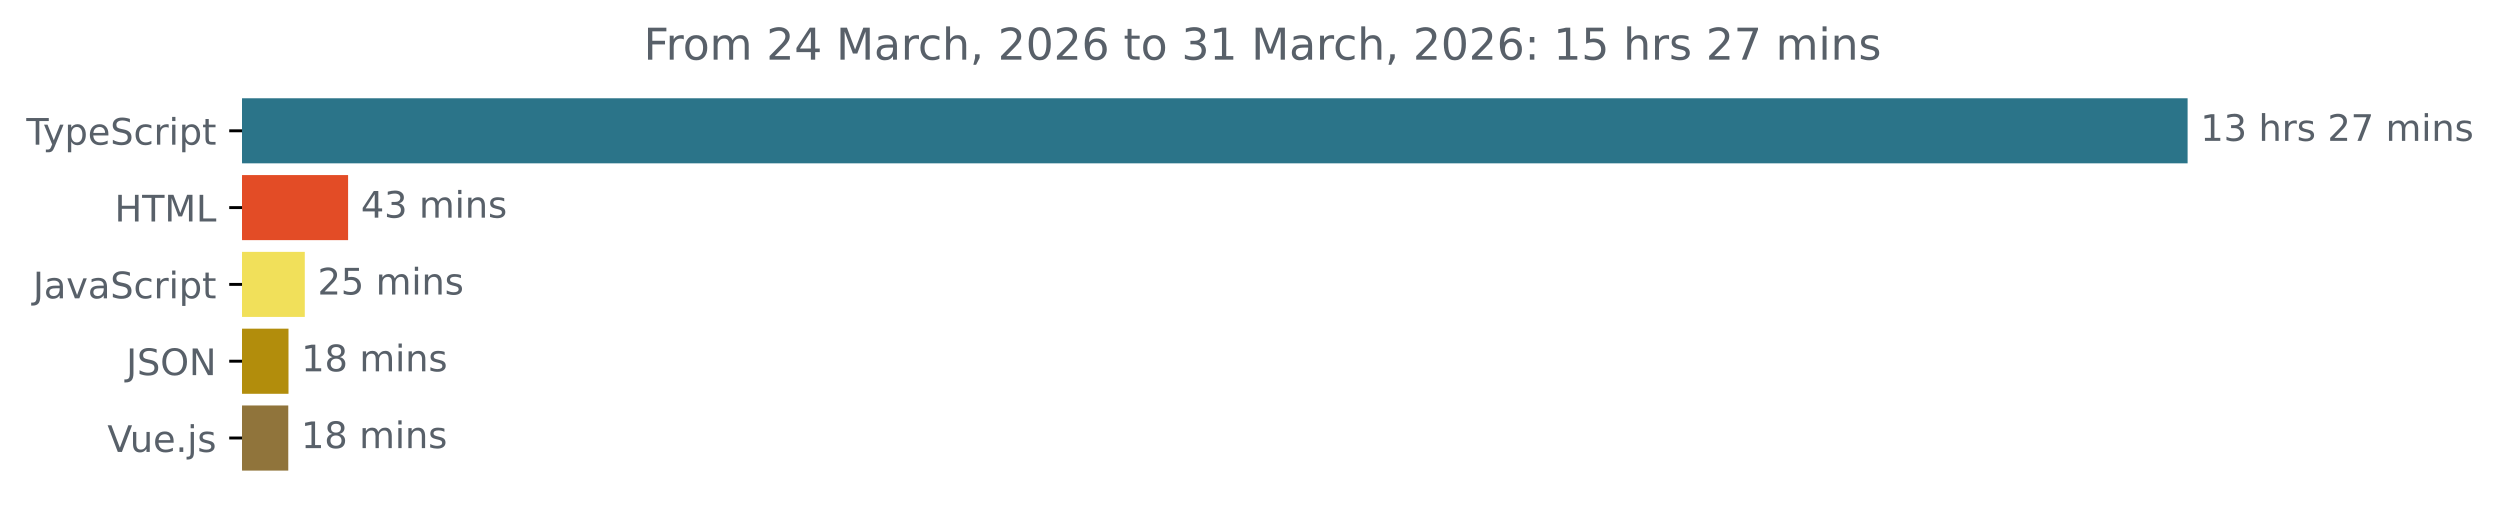
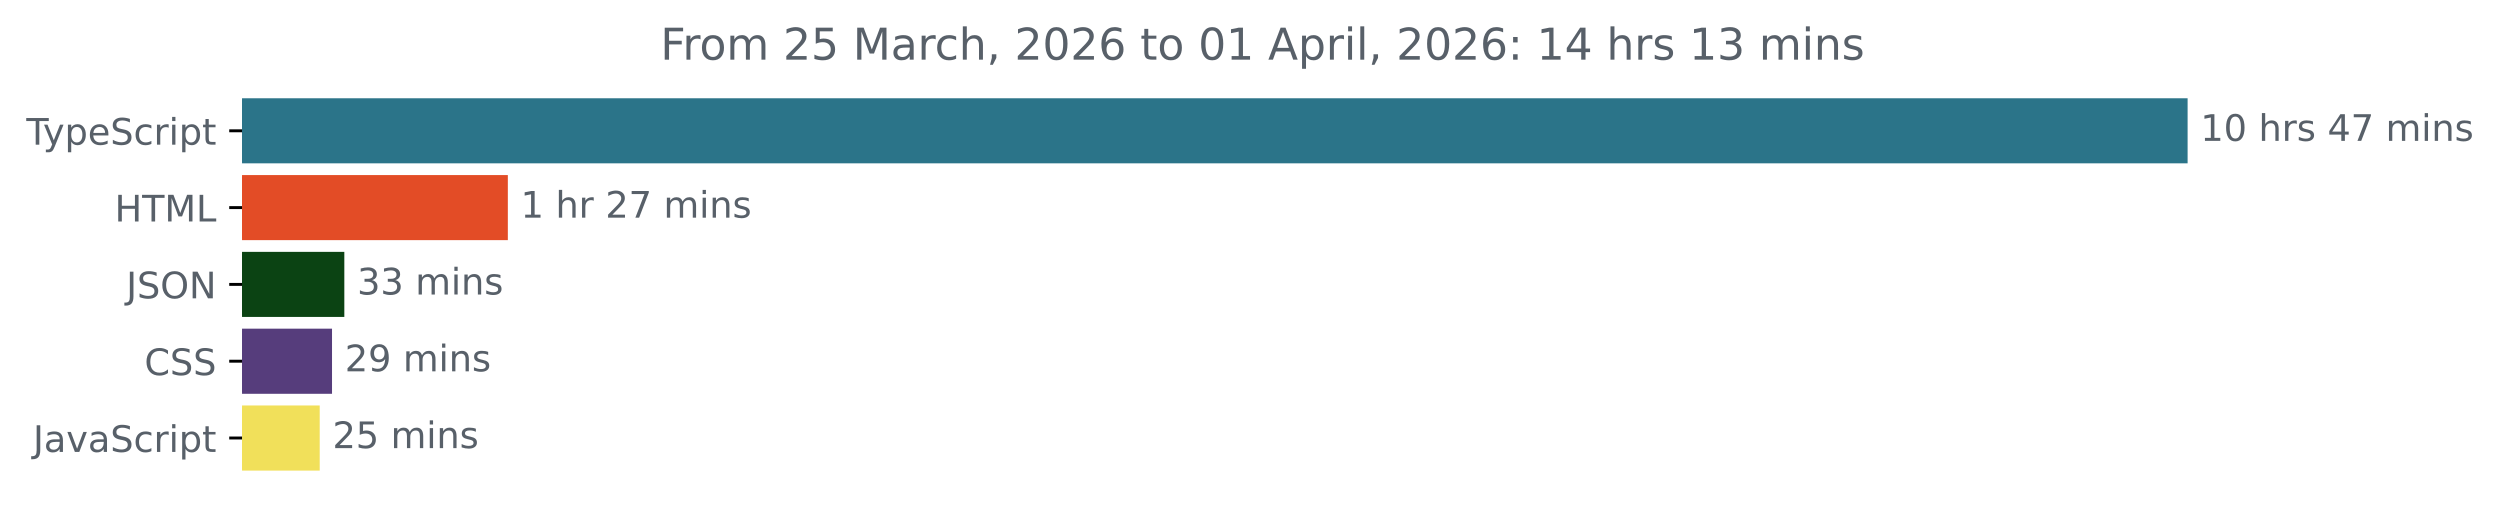
<svg xmlns="http://www.w3.org/2000/svg" xmlns:xlink="http://www.w3.org/1999/xlink" width="683.507pt" height="140.398pt" viewBox="0 0 683.507 140.398" version="1.1">
  <defs>
    <style type="text/css">*{stroke-linejoin: round; stroke-linecap: butt}</style>
  </defs>
  <g id="figure_1">
    <g id="patch_1">
      <path d="M -0 140.398  L 683.507 140.398  L 683.507 0  L -0 0  L -0 140.398  z " style="fill: none" />
    </g>
    <g id="axes_1">
      <g id="patch_2">
-         <path d="M 66.17 27.358  L 597.599 27.358  L 597.599 44.158  L 66.17 44.158  z " clip-path="url(#p3e45566ae8)" style="fill: #2b7489; stroke: #2b7489; stroke-linejoin: miter" />
+         <path d="M 66.17 27.358  L 597.599 27.358  L 597.599 44.158  L 66.17 44.158  z " clip-path="url(#pe0bf7575cf)" style="fill: #2b7489; stroke: #2b7489; stroke-linejoin: miter" />
      </g>
      <g id="patch_3">
-         <path d="M 66.17 48.358  L 94.67 48.358  L 94.67 65.158  L 66.17 65.158  z " clip-path="url(#p3e45566ae8)" style="fill: #e34c26; stroke: #e34c26; stroke-linejoin: miter" />
+         <path d="M 66.17 48.358  L 138.345 48.358  L 138.345 65.158  L 66.17 65.158  z " clip-path="url(#pe0bf7575cf)" style="fill: #e34c26; stroke: #e34c26; stroke-linejoin: miter" />
      </g>
      <g id="patch_4">
-         <path d="M 66.17 69.358  L 82.831 69.358  L 82.831 86.158  L 66.17 86.158  z " clip-path="url(#p3e45566ae8)" style="fill: #f1e05a; stroke: #f1e05a; stroke-linejoin: miter" />
+         <path d="M 66.17 69.358  L 93.639 69.358  L 93.639 86.158  L 66.17 86.158  z " clip-path="url(#pe0bf7575cf)" style="fill: #0b4313; stroke: #0b4313; stroke-linejoin: miter" />
      </g>
      <g id="patch_5">
-         <path d="M 66.17 90.358  L 78.376 90.358  L 78.376 107.158  L 66.17 107.158  z " clip-path="url(#p3e45566ae8)" style="fill: #b28d0c; stroke: #b28d0c; stroke-linejoin: miter" />
+         <path d="M 66.17 90.358  L 90.275 90.358  L 90.275 107.158  L 66.17 107.158  z " clip-path="url(#pe0bf7575cf)" style="fill: #563d7c; stroke: #563d7c; stroke-linejoin: miter" />
      </g>
      <g id="patch_6">
-         <path d="M 66.17 111.358  L 78.315 111.358  L 78.315 128.158  L 66.17 128.158  z " clip-path="url(#p3e45566ae8)" style="fill: #90743b; stroke: #90743b; stroke-linejoin: miter" />
+         <path d="M 66.17 111.358  L 86.912 111.358  L 86.912 128.158  L 66.17 128.158  z " clip-path="url(#pe0bf7575cf)" style="fill: #f1e05a; stroke: #f1e05a; stroke-linejoin: miter" />
      </g>
      <g id="matplotlib.axis_1" />
      <g id="matplotlib.axis_2">
        <g id="ytick_1">
          <g id="line2d_1">
            <defs>
-               <path id="m5abe8b37b5" d="M 0 0  L -3.5 0  " style="stroke: #000000; stroke-width: 0.8" />
+               <path id="m0c1434a00d" d="M 0 0  L -3.5 0  " style="stroke: #000000; stroke-width: 0.8" />
            </defs>
            <g>
-               <use xlink:href="#m5abe8b37b5" x="66.17" y="35.758" style="stroke: #000000; stroke-width: 0.8" />
+               <use xlink:href="#m0c1434a00d" x="66.17" y="35.758" style="stroke: #000000; stroke-width: 0.8" />
            </g>
          </g>
          <g id="text_1">
            <g style="fill: #586069" transform="translate(7.2 39.55734) scale(0.1 -0.1)">
              <defs>
                <path id="DejaVuSans-54" d="M -19 4666  L 3928 4666  L 3928 4134  L 2272 4134  L 2272 0  L 1638 0  L 1638 4134  L -19 4134  L -19 4666  z " transform="scale(0.015625)" />
                <path id="DejaVuSans-79" d="M 2059 -325  Q 1816 -950 1584 -1140  Q 1353 -1331 966 -1331  L 506 -1331  L 506 -850  L 844 -850  Q 1081 -850 1212 -737  Q 1344 -625 1503 -206  L 1606 56  L 191 3500  L 800 3500  L 1894 763  L 2988 3500  L 3597 3500  L 2059 -325  z " transform="scale(0.015625)" />
                <path id="DejaVuSans-70" d="M 1159 525  L 1159 -1331  L 581 -1331  L 581 3500  L 1159 3500  L 1159 2969  Q 1341 3281 1617 3432  Q 1894 3584 2278 3584  Q 2916 3584 3314 3078  Q 3713 2572 3713 1747  Q 3713 922 3314 415  Q 2916 -91 2278 -91  Q 1894 -91 1617 61  Q 1341 213 1159 525  z M 3116 1747  Q 3116 2381 2855 2742  Q 2594 3103 2138 3103  Q 1681 3103 1420 2742  Q 1159 2381 1159 1747  Q 1159 1113 1420 752  Q 1681 391 2138 391  Q 2594 391 2855 752  Q 3116 1113 3116 1747  z " transform="scale(0.015625)" />
                <path id="DejaVuSans-65" d="M 3597 1894  L 3597 1613  L 953 1613  Q 991 1019 1311 708  Q 1631 397 2203 397  Q 2534 397 2845 478  Q 3156 559 3463 722  L 3463 178  Q 3153 47 2828 -22  Q 2503 -91 2169 -91  Q 1331 -91 842 396  Q 353 884 353 1716  Q 353 2575 817 3079  Q 1281 3584 2069 3584  Q 2775 3584 3186 3129  Q 3597 2675 3597 1894  z M 3022 2063  Q 3016 2534 2758 2815  Q 2500 3097 2075 3097  Q 1594 3097 1305 2825  Q 1016 2553 972 2059  L 3022 2063  z " transform="scale(0.015625)" />
                <path id="DejaVuSans-53" d="M 3425 4513  L 3425 3897  Q 3066 4069 2747 4153  Q 2428 4238 2131 4238  Q 1616 4238 1336 4038  Q 1056 3838 1056 3469  Q 1056 3159 1242 3001  Q 1428 2844 1947 2747  L 2328 2669  Q 3034 2534 3370 2195  Q 3706 1856 3706 1288  Q 3706 609 3251 259  Q 2797 -91 1919 -91  Q 1588 -91 1214 -16  Q 841 59 441 206  L 441 856  Q 825 641 1194 531  Q 1563 422 1919 422  Q 2459 422 2753 634  Q 3047 847 3047 1241  Q 3047 1584 2836 1778  Q 2625 1972 2144 2069  L 1759 2144  Q 1053 2284 737 2584  Q 422 2884 422 3419  Q 422 4038 858 4394  Q 1294 4750 2059 4750  Q 2388 4750 2728 4690  Q 3069 4631 3425 4513  z " transform="scale(0.015625)" />
                <path id="DejaVuSans-63" d="M 3122 3366  L 3122 2828  Q 2878 2963 2633 3030  Q 2388 3097 2138 3097  Q 1578 3097 1268 2742  Q 959 2388 959 1747  Q 959 1106 1268 751  Q 1578 397 2138 397  Q 2388 397 2633 464  Q 2878 531 3122 666  L 3122 134  Q 2881 22 2623 -34  Q 2366 -91 2075 -91  Q 1284 -91 818 406  Q 353 903 353 1747  Q 353 2603 823 3093  Q 1294 3584 2113 3584  Q 2378 3584 2631 3529  Q 2884 3475 3122 3366  z " transform="scale(0.015625)" />
                <path id="DejaVuSans-72" d="M 2631 2963  Q 2534 3019 2420 3045  Q 2306 3072 2169 3072  Q 1681 3072 1420 2755  Q 1159 2438 1159 1844  L 1159 0  L 581 0  L 581 3500  L 1159 3500  L 1159 2956  Q 1341 3275 1631 3429  Q 1922 3584 2338 3584  Q 2397 3584 2469 3576  Q 2541 3569 2628 3553  L 2631 2963  z " transform="scale(0.015625)" />
                <path id="DejaVuSans-69" d="M 603 3500  L 1178 3500  L 1178 0  L 603 0  L 603 3500  z M 603 4863  L 1178 4863  L 1178 4134  L 603 4134  L 603 4863  z " transform="scale(0.015625)" />
                <path id="DejaVuSans-74" d="M 1172 4494  L 1172 3500  L 2356 3500  L 2356 3053  L 1172 3053  L 1172 1153  Q 1172 725 1289 603  Q 1406 481 1766 481  L 2356 481  L 2356 0  L 1766 0  Q 1100 0 847 248  Q 594 497 594 1153  L 594 3053  L 172 3053  L 172 3500  L 594 3500  L 594 4494  L 1172 4494  z " transform="scale(0.015625)" />
              </defs>
              <use xlink:href="#DejaVuSans-54" />
              <use xlink:href="#DejaVuSans-79" x="45.459" />
              <use xlink:href="#DejaVuSans-70" x="104.639" />
              <use xlink:href="#DejaVuSans-65" x="168.115" />
              <use xlink:href="#DejaVuSans-53" x="229.639" />
              <use xlink:href="#DejaVuSans-63" x="293.115" />
              <use xlink:href="#DejaVuSans-72" x="348.096" />
              <use xlink:href="#DejaVuSans-69" x="389.209" />
              <use xlink:href="#DejaVuSans-70" x="416.992" />
              <use xlink:href="#DejaVuSans-74" x="480.469" />
            </g>
          </g>
        </g>
        <g id="ytick_2">
          <g id="line2d_2">
            <g>
-               <use xlink:href="#m5abe8b37b5" x="66.17" y="56.758" style="stroke: #000000; stroke-width: 0.8" />
+               <use xlink:href="#m0c1434a00d" x="66.17" y="56.758" style="stroke: #000000; stroke-width: 0.8" />
            </g>
          </g>
          <g id="text_2">
            <g style="fill: #586069" transform="translate(31.34219 60.55734) scale(0.1 -0.1)">
              <defs>
                <path id="DejaVuSans-48" d="M 628 4666  L 1259 4666  L 1259 2753  L 3553 2753  L 3553 4666  L 4184 4666  L 4184 0  L 3553 0  L 3553 2222  L 1259 2222  L 1259 0  L 628 0  L 628 4666  z " transform="scale(0.015625)" />
                <path id="DejaVuSans-4d" d="M 628 4666  L 1569 4666  L 2759 1491  L 3956 4666  L 4897 4666  L 4897 0  L 4281 0  L 4281 4097  L 3078 897  L 2444 897  L 1241 4097  L 1241 0  L 628 0  L 628 4666  z " transform="scale(0.015625)" />
                <path id="DejaVuSans-4c" d="M 628 4666  L 1259 4666  L 1259 531  L 3531 531  L 3531 0  L 628 0  L 628 4666  z " transform="scale(0.015625)" />
              </defs>
              <use xlink:href="#DejaVuSans-48" />
              <use xlink:href="#DejaVuSans-54" x="75.195" />
              <use xlink:href="#DejaVuSans-4d" x="136.279" />
              <use xlink:href="#DejaVuSans-4c" x="222.559" />
            </g>
          </g>
        </g>
        <g id="ytick_3">
          <g id="line2d_3">
            <g>
-               <use xlink:href="#m5abe8b37b5" x="66.17" y="77.758" style="stroke: #000000; stroke-width: 0.8" />
+               <use xlink:href="#m0c1434a00d" x="66.17" y="77.758" style="stroke: #000000; stroke-width: 0.8" />
            </g>
          </g>
          <g id="text_3">
-             <g style="fill: #586069" transform="translate(9.040625 81.55734) scale(0.1 -0.1)">
+             <g style="fill: #586069" transform="translate(34.51875 81.55734) scale(0.1 -0.1)">
              <defs>
                <path id="DejaVuSans-4a" d="M 628 4666  L 1259 4666  L 1259 325  Q 1259 -519 939 -900  Q 619 -1281 -91 -1281  L -331 -1281  L -331 -750  L -134 -750  Q 284 -750 456 -515  Q 628 -281 628 325  L 628 4666  z " transform="scale(0.015625)" />
+                 <path id="DejaVuSans-4f" d="M 2522 4238  Q 1834 4238 1429 3725  Q 1025 3213 1025 2328  Q 1025 1447 1429 934  Q 1834 422 2522 422  Q 3209 422 3611 934  Q 4013 1447 4013 2328  Q 4013 3213 3611 3725  Q 3209 4238 2522 4238  z M 2522 4750  Q 3503 4750 4090 4092  Q 4678 3434 4678 2328  Q 4678 1225 4090 567  Q 3503 -91 2522 -91  Q 1538 -91 948 565  Q 359 1222 359 2328  Q 359 3434 948 4092  Q 1538 4750 2522 4750  z " transform="scale(0.015625)" />
+                 <path id="DejaVuSans-4e" d="M 628 4666  L 1478 4666  L 3547 763  L 3547 4666  L 4159 4666  L 4159 0  L 3309 0  L 1241 3903  L 1241 0  L 628 0  L 628 4666  z " transform="scale(0.015625)" />
+               </defs>
+               <use xlink:href="#DejaVuSans-4a" />
+               <use xlink:href="#DejaVuSans-53" x="29.492" />
+               <use xlink:href="#DejaVuSans-4f" x="92.969" />
+               <use xlink:href="#DejaVuSans-4e" x="171.68" />
+             </g>
+           </g>
+         </g>
+         <g id="ytick_4">
+           <g id="line2d_4">
+             <g>
+               <use xlink:href="#m0c1434a00d" x="66.17" y="98.758" style="stroke: #000000; stroke-width: 0.8" />
+             </g>
+           </g>
+           <g id="text_4">
+             <g style="fill: #586069" transform="translate(39.49063 102.5573) scale(0.1 -0.1)">
+               <defs>
+                 <path id="DejaVuSans-43" d="M 4122 4306  L 4122 3641  Q 3803 3938 3442 4084  Q 3081 4231 2675 4231  Q 1875 4231 1450 3742  Q 1025 3253 1025 2328  Q 1025 1406 1450 917  Q 1875 428 2675 428  Q 3081 428 3442 575  Q 3803 722 4122 1019  L 4122 359  Q 3791 134 3420 21  Q 3050 -91 2638 -91  Q 1578 -91 968 557  Q 359 1206 359 2328  Q 359 3453 968 4101  Q 1578 4750 2638 4750  Q 3056 4750 3426 4639  Q 3797 4528 4122 4306  z " transform="scale(0.015625)" />
+               </defs>
+               <use xlink:href="#DejaVuSans-43" />
+               <use xlink:href="#DejaVuSans-53" x="69.824" />
+               <use xlink:href="#DejaVuSans-53" x="133.301" />
+             </g>
+           </g>
+         </g>
+         <g id="ytick_5">
+           <g id="line2d_5">
+             <g>
+               <use xlink:href="#m0c1434a00d" x="66.17" y="119.758" style="stroke: #000000; stroke-width: 0.8" />
+             </g>
+           </g>
+           <g id="text_5">
+             <g style="fill: #586069" transform="translate(9.040625 123.5573) scale(0.1 -0.1)">
+               <defs>
                <path id="DejaVuSans-61" d="M 2194 1759  Q 1497 1759 1228 1600  Q 959 1441 959 1056  Q 959 750 1161 570  Q 1363 391 1709 391  Q 2188 391 2477 730  Q 2766 1069 2766 1631  L 2766 1759  L 2194 1759  z M 3341 1997  L 3341 0  L 2766 0  L 2766 531  Q 2569 213 2275 61  Q 1981 -91 1556 -91  Q 1019 -91 701 211  Q 384 513 384 1019  Q 384 1609 779 1909  Q 1175 2209 1959 2209  L 2766 2209  L 2766 2266  Q 2766 2663 2505 2880  Q 2244 3097 1772 3097  Q 1472 3097 1187 3025  Q 903 2953 641 2809  L 641 3341  Q 956 3463 1253 3523  Q 1550 3584 1831 3584  Q 2591 3584 2966 3190  Q 3341 2797 3341 1997  z " transform="scale(0.015625)" />
                <path id="DejaVuSans-76" d="M 191 3500  L 800 3500  L 1894 563  L 2988 3500  L 3597 3500  L 2284 0  L 1503 0  L 191 3500  z " transform="scale(0.015625)" />
              </defs>
              <use xlink:href="#DejaVuSans-4a" />
              <use xlink:href="#DejaVuSans-61" x="29.492" />
              <use xlink:href="#DejaVuSans-76" x="90.771" />
              <use xlink:href="#DejaVuSans-61" x="149.951" />
              <use xlink:href="#DejaVuSans-53" x="211.23" />
              <use xlink:href="#DejaVuSans-63" x="274.707" />
              <use xlink:href="#DejaVuSans-72" x="329.688" />
              <use xlink:href="#DejaVuSans-69" x="370.801" />
              <use xlink:href="#DejaVuSans-70" x="398.584" />
              <use xlink:href="#DejaVuSans-74" x="462.061" />
            </g>
          </g>
        </g>
-         <g id="ytick_4">
-           <g id="line2d_4">
-             <g>
-               <use xlink:href="#m5abe8b37b5" x="66.17" y="98.758" style="stroke: #000000; stroke-width: 0.8" />
-             </g>
-           </g>
-           <g id="text_4">
-             <g style="fill: #586069" transform="translate(34.51875 102.5573) scale(0.1 -0.1)">
-               <defs>
-                 <path id="DejaVuSans-4f" d="M 2522 4238  Q 1834 4238 1429 3725  Q 1025 3213 1025 2328  Q 1025 1447 1429 934  Q 1834 422 2522 422  Q 3209 422 3611 934  Q 4013 1447 4013 2328  Q 4013 3213 3611 3725  Q 3209 4238 2522 4238  z M 2522 4750  Q 3503 4750 4090 4092  Q 4678 3434 4678 2328  Q 4678 1225 4090 567  Q 3503 -91 2522 -91  Q 1538 -91 948 565  Q 359 1222 359 2328  Q 359 3434 948 4092  Q 1538 4750 2522 4750  z " transform="scale(0.015625)" />
-                 <path id="DejaVuSans-4e" d="M 628 4666  L 1478 4666  L 3547 763  L 3547 4666  L 4159 4666  L 4159 0  L 3309 0  L 1241 3903  L 1241 0  L 628 0  L 628 4666  z " transform="scale(0.015625)" />
-               </defs>
-               <use xlink:href="#DejaVuSans-4a" />
-               <use xlink:href="#DejaVuSans-53" x="29.492" />
-               <use xlink:href="#DejaVuSans-4f" x="92.969" />
-               <use xlink:href="#DejaVuSans-4e" x="171.68" />
-             </g>
-           </g>
-         </g>
-         <g id="ytick_5">
-           <g id="line2d_5">
-             <g>
-               <use xlink:href="#m5abe8b37b5" x="66.17" y="119.758" style="stroke: #000000; stroke-width: 0.8" />
-             </g>
-           </g>
-           <g id="text_5">
-             <g style="fill: #586069" transform="translate(29.34844 123.5573) scale(0.1 -0.1)">
-               <defs>
-                 <path id="DejaVuSans-56" d="M 1831 0  L 50 4666  L 709 4666  L 2188 738  L 3669 4666  L 4325 4666  L 2547 0  L 1831 0  z " transform="scale(0.015625)" />
-                 <path id="DejaVuSans-75" d="M 544 1381  L 544 3500  L 1119 3500  L 1119 1403  Q 1119 906 1312 657  Q 1506 409 1894 409  Q 2359 409 2629 706  Q 2900 1003 2900 1516  L 2900 3500  L 3475 3500  L 3475 0  L 2900 0  L 2900 538  Q 2691 219 2414 64  Q 2138 -91 1772 -91  Q 1169 -91 856 284  Q 544 659 544 1381  z M 1991 3584  L 1991 3584  z " transform="scale(0.015625)" />
-                 <path id="DejaVuSans-2e" d="M 684 794  L 1344 794  L 1344 0  L 684 0  L 684 794  z " transform="scale(0.015625)" />
-                 <path id="DejaVuSans-6a" d="M 603 3500  L 1178 3500  L 1178 -63  Q 1178 -731 923 -1031  Q 669 -1331 103 -1331  L -116 -1331  L -116 -844  L 38 -844  Q 366 -844 484 -692  Q 603 -541 603 -63  L 603 3500  z M 603 4863  L 1178 4863  L 1178 4134  L 603 4134  L 603 4863  z " transform="scale(0.015625)" />
-                 <path id="DejaVuSans-73" d="M 2834 3397  L 2834 2853  Q 2591 2978 2328 3040  Q 2066 3103 1784 3103  Q 1356 3103 1142 2972  Q 928 2841 928 2578  Q 928 2378 1081 2264  Q 1234 2150 1697 2047  L 1894 2003  Q 2506 1872 2764 1633  Q 3022 1394 3022 966  Q 3022 478 2636 193  Q 2250 -91 1575 -91  Q 1294 -91 989 -36  Q 684 19 347 128  L 347 722  Q 666 556 975 473  Q 1284 391 1588 391  Q 1994 391 2212 530  Q 2431 669 2431 922  Q 2431 1156 2273 1281  Q 2116 1406 1581 1522  L 1381 1569  Q 847 1681 609 1914  Q 372 2147 372 2553  Q 372 3047 722 3315  Q 1072 3584 1716 3584  Q 2034 3584 2315 3537  Q 2597 3491 2834 3397  z " transform="scale(0.015625)" />
-               </defs>
-               <use xlink:href="#DejaVuSans-56" />
-               <use xlink:href="#DejaVuSans-75" x="61.658" />
-               <use xlink:href="#DejaVuSans-65" x="125.037" />
-               <use xlink:href="#DejaVuSans-2e" x="186.561" />
-               <use xlink:href="#DejaVuSans-6a" x="218.348" />
-               <use xlink:href="#DejaVuSans-73" x="246.131" />
-             </g>
-           </g>
-         </g>
      </g>
      <g id="text_6">
        <g style="fill: #586069" transform="translate(601.5989 38.5175) scale(0.1 -0.1)">
          <defs>
            <path id="DejaVuSans-31" d="M 794 531  L 1825 531  L 1825 4091  L 703 3866  L 703 4441  L 1819 4666  L 2450 4666  L 2450 531  L 3481 531  L 3481 0  L 794 0  L 794 531  z " transform="scale(0.015625)" />
-             <path id="DejaVuSans-33" d="M 2597 2516  Q 3050 2419 3304 2112  Q 3559 1806 3559 1356  Q 3559 666 3084 287  Q 2609 -91 1734 -91  Q 1441 -91 1130 -33  Q 819 25 488 141  L 488 750  Q 750 597 1062 519  Q 1375 441 1716 441  Q 2309 441 2620 675  Q 2931 909 2931 1356  Q 2931 1769 2642 2001  Q 2353 2234 1838 2234  L 1294 2234  L 1294 2753  L 1863 2753  Q 2328 2753 2575 2939  Q 2822 3125 2822 3475  Q 2822 3834 2567 4026  Q 2313 4219 1838 4219  Q 1578 4219 1281 4162  Q 984 4106 628 3988  L 628 4550  Q 988 4650 1302 4700  Q 1616 4750 1894 4750  Q 2613 4750 3031 4423  Q 3450 4097 3450 3541  Q 3450 3153 3228 2886  Q 3006 2619 2597 2516  z " transform="scale(0.015625)" />
+             <path id="DejaVuSans-30" d="M 2034 4250  Q 1547 4250 1301 3770  Q 1056 3291 1056 2328  Q 1056 1369 1301 889  Q 1547 409 2034 409  Q 2525 409 2770 889  Q 3016 1369 3016 2328  Q 3016 3291 2770 3770  Q 2525 4250 2034 4250  z M 2034 4750  Q 2819 4750 3233 4129  Q 3647 3509 3647 2328  Q 3647 1150 3233 529  Q 2819 -91 2034 -91  Q 1250 -91 836 529  Q 422 1150 422 2328  Q 422 3509 836 4129  Q 1250 4750 2034 4750  z " transform="scale(0.015625)" />
            <path id="DejaVuSans-20" transform="scale(0.015625)" />
            <path id="DejaVuSans-68" d="M 3513 2113  L 3513 0  L 2938 0  L 2938 2094  Q 2938 2591 2744 2837  Q 2550 3084 2163 3084  Q 1697 3084 1428 2787  Q 1159 2491 1159 1978  L 1159 0  L 581 0  L 581 4863  L 1159 4863  L 1159 2956  Q 1366 3272 1645 3428  Q 1925 3584 2291 3584  Q 2894 3584 3203 3211  Q 3513 2838 3513 2113  z " transform="scale(0.015625)" />
-             <path id="DejaVuSans-32" d="M 1228 531  L 3431 531  L 3431 0  L 469 0  L 469 531  Q 828 903 1448 1529  Q 2069 2156 2228 2338  Q 2531 2678 2651 2914  Q 2772 3150 2772 3378  Q 2772 3750 2511 3984  Q 2250 4219 1831 4219  Q 1534 4219 1204 4116  Q 875 4013 500 3803  L 500 4441  Q 881 4594 1212 4672  Q 1544 4750 1819 4750  Q 2544 4750 2975 4387  Q 3406 4025 3406 3419  Q 3406 3131 3298 2873  Q 3191 2616 2906 2266  Q 2828 2175 2409 1742  Q 1991 1309 1228 531  z " transform="scale(0.015625)" />
+             <path id="DejaVuSans-73" d="M 2834 3397  L 2834 2853  Q 2591 2978 2328 3040  Q 2066 3103 1784 3103  Q 1356 3103 1142 2972  Q 928 2841 928 2578  Q 928 2378 1081 2264  Q 1234 2150 1697 2047  L 1894 2003  Q 2506 1872 2764 1633  Q 3022 1394 3022 966  Q 3022 478 2636 193  Q 2250 -91 1575 -91  Q 1294 -91 989 -36  Q 684 19 347 128  L 347 722  Q 666 556 975 473  Q 1284 391 1588 391  Q 1994 391 2212 530  Q 2431 669 2431 922  Q 2431 1156 2273 1281  Q 2116 1406 1581 1522  L 1381 1569  Q 847 1681 609 1914  Q 372 2147 372 2553  Q 372 3047 722 3315  Q 1072 3584 1716 3584  Q 2034 3584 2315 3537  Q 2597 3491 2834 3397  z " transform="scale(0.015625)" />
+             <path id="DejaVuSans-34" d="M 2419 4116  L 825 1625  L 2419 1625  L 2419 4116  z M 2253 4666  L 3047 4666  L 3047 1625  L 3713 1625  L 3713 1100  L 3047 1100  L 3047 0  L 2419 0  L 2419 1100  L 313 1100  L 313 1709  L 2253 4666  z " transform="scale(0.015625)" />
            <path id="DejaVuSans-37" d="M 525 4666  L 3525 4666  L 3525 4397  L 1831 0  L 1172 0  L 2766 4134  L 525 4134  L 525 4666  z " transform="scale(0.015625)" />
            <path id="DejaVuSans-6d" d="M 3328 2828  Q 3544 3216 3844 3400  Q 4144 3584 4550 3584  Q 5097 3584 5394 3201  Q 5691 2819 5691 2113  L 5691 0  L 5113 0  L 5113 2094  Q 5113 2597 4934 2840  Q 4756 3084 4391 3084  Q 3944 3084 3684 2787  Q 3425 2491 3425 1978  L 3425 0  L 2847 0  L 2847 2094  Q 2847 2600 2669 2842  Q 2491 3084 2119 3084  Q 1678 3084 1418 2786  Q 1159 2488 1159 1978  L 1159 0  L 581 0  L 581 3500  L 1159 3500  L 1159 2956  Q 1356 3278 1631 3431  Q 1906 3584 2284 3584  Q 2666 3584 2933 3390  Q 3200 3197 3328 2828  z " transform="scale(0.015625)" />
            <path id="DejaVuSans-6e" d="M 3513 2113  L 3513 0  L 2938 0  L 2938 2094  Q 2938 2591 2744 2837  Q 2550 3084 2163 3084  Q 1697 3084 1428 2787  Q 1159 2491 1159 1978  L 1159 0  L 581 0  L 581 3500  L 1159 3500  L 1159 2956  Q 1366 3272 1645 3428  Q 1925 3584 2291 3584  Q 2894 3584 3203 3211  Q 3513 2838 3513 2113  z " transform="scale(0.015625)" />
          </defs>
          <use xlink:href="#DejaVuSans-31" />
-           <use xlink:href="#DejaVuSans-33" x="63.623" />
+           <use xlink:href="#DejaVuSans-30" x="63.623" />
          <use xlink:href="#DejaVuSans-20" x="127.246" />
          <use xlink:href="#DejaVuSans-68" x="159.033" />
          <use xlink:href="#DejaVuSans-72" x="222.412" />
          <use xlink:href="#DejaVuSans-73" x="263.525" />
          <use xlink:href="#DejaVuSans-20" x="315.625" />
-           <use xlink:href="#DejaVuSans-32" x="347.412" />
+           <use xlink:href="#DejaVuSans-34" x="347.412" />
          <use xlink:href="#DejaVuSans-37" x="411.035" />
          <use xlink:href="#DejaVuSans-20" x="474.658" />
          <use xlink:href="#DejaVuSans-6d" x="506.445" />
          <use xlink:href="#DejaVuSans-69" x="603.857" />
          <use xlink:href="#DejaVuSans-6e" x="631.641" />
          <use xlink:href="#DejaVuSans-73" x="695.02" />
        </g>
      </g>
      <g id="text_7">
-         <g style="fill: #586069" transform="translate(98.67021 59.5175) scale(0.1 -0.1)">
-           <defs>
-             <path id="DejaVuSans-34" d="M 2419 4116  L 825 1625  L 2419 1625  L 2419 4116  z M 2253 4666  L 3047 4666  L 3047 1625  L 3713 1625  L 3713 1100  L 3047 1100  L 3047 0  L 2419 0  L 2419 1100  L 313 1100  L 313 1709  L 2253 4666  z " transform="scale(0.015625)" />
-           </defs>
-           <use xlink:href="#DejaVuSans-34" />
+         <g style="fill: #586069" transform="translate(142.3448 59.5175) scale(0.1 -0.1)">
+           <defs>
+             <path id="DejaVuSans-32" d="M 1228 531  L 3431 531  L 3431 0  L 469 0  L 469 531  Q 828 903 1448 1529  Q 2069 2156 2228 2338  Q 2531 2678 2651 2914  Q 2772 3150 2772 3378  Q 2772 3750 2511 3984  Q 2250 4219 1831 4219  Q 1534 4219 1204 4116  Q 875 4013 500 3803  L 500 4441  Q 881 4594 1212 4672  Q 1544 4750 1819 4750  Q 2544 4750 2975 4387  Q 3406 4025 3406 3419  Q 3406 3131 3298 2873  Q 3191 2616 2906 2266  Q 2828 2175 2409 1742  Q 1991 1309 1228 531  z " transform="scale(0.015625)" />
+           </defs>
+           <use xlink:href="#DejaVuSans-31" />
+           <use xlink:href="#DejaVuSans-20" x="63.623" />
+           <use xlink:href="#DejaVuSans-68" x="95.41" />
+           <use xlink:href="#DejaVuSans-72" x="158.789" />
+           <use xlink:href="#DejaVuSans-20" x="199.902" />
+           <use xlink:href="#DejaVuSans-32" x="231.689" />
+           <use xlink:href="#DejaVuSans-37" x="295.312" />
+           <use xlink:href="#DejaVuSans-20" x="358.936" />
+           <use xlink:href="#DejaVuSans-6d" x="390.723" />
+           <use xlink:href="#DejaVuSans-69" x="488.135" />
+           <use xlink:href="#DejaVuSans-6e" x="515.918" />
+           <use xlink:href="#DejaVuSans-73" x="579.297" />
+         </g>
+       </g>
+       <g id="text_8">
+         <g style="fill: #586069" transform="translate(97.63867 80.5175) scale(0.1 -0.1)">
+           <defs>
+             <path id="DejaVuSans-33" d="M 2597 2516  Q 3050 2419 3304 2112  Q 3559 1806 3559 1356  Q 3559 666 3084 287  Q 2609 -91 1734 -91  Q 1441 -91 1130 -33  Q 819 25 488 141  L 488 750  Q 750 597 1062 519  Q 1375 441 1716 441  Q 2309 441 2620 675  Q 2931 909 2931 1356  Q 2931 1769 2642 2001  Q 2353 2234 1838 2234  L 1294 2234  L 1294 2753  L 1863 2753  Q 2328 2753 2575 2939  Q 2822 3125 2822 3475  Q 2822 3834 2567 4026  Q 2313 4219 1838 4219  Q 1578 4219 1281 4162  Q 984 4106 628 3988  L 628 4550  Q 988 4650 1302 4700  Q 1616 4750 1894 4750  Q 2613 4750 3031 4423  Q 3450 4097 3450 3541  Q 3450 3153 3228 2886  Q 3006 2619 2597 2516  z " transform="scale(0.015625)" />
+           </defs>
+           <use xlink:href="#DejaVuSans-33" />
          <use xlink:href="#DejaVuSans-33" x="63.623" />
          <use xlink:href="#DejaVuSans-20" x="127.246" />
          <use xlink:href="#DejaVuSans-6d" x="159.033" />
          <use xlink:href="#DejaVuSans-69" x="256.445" />
          <use xlink:href="#DejaVuSans-6e" x="284.229" />
          <use xlink:href="#DejaVuSans-73" x="347.607" />
        </g>
      </g>
-       <g id="text_8">
-         <g style="fill: #586069" transform="translate(86.83085 80.5175) scale(0.1 -0.1)">
+       <g id="text_9">
+         <g style="fill: #586069" transform="translate(94.27519 101.5175) scale(0.1 -0.1)">
+           <defs>
+             <path id="DejaVuSans-39" d="M 703 97  L 703 672  Q 941 559 1184 500  Q 1428 441 1663 441  Q 2288 441 2617 861  Q 2947 1281 2994 2138  Q 2813 1869 2534 1725  Q 2256 1581 1919 1581  Q 1219 1581 811 2004  Q 403 2428 403 3163  Q 403 3881 828 4315  Q 1253 4750 1959 4750  Q 2769 4750 3195 4129  Q 3622 3509 3622 2328  Q 3622 1225 3098 567  Q 2575 -91 1691 -91  Q 1453 -91 1209 -44  Q 966 3 703 97  z M 1959 2075  Q 2384 2075 2632 2365  Q 2881 2656 2881 3163  Q 2881 3666 2632 3958  Q 2384 4250 1959 4250  Q 1534 4250 1286 3958  Q 1038 3666 1038 3163  Q 1038 2656 1286 2365  Q 1534 2075 1959 2075  z " transform="scale(0.015625)" />
+           </defs>
+           <use xlink:href="#DejaVuSans-32" />
+           <use xlink:href="#DejaVuSans-39" x="63.623" />
+           <use xlink:href="#DejaVuSans-20" x="127.246" />
+           <use xlink:href="#DejaVuSans-6d" x="159.033" />
+           <use xlink:href="#DejaVuSans-69" x="256.445" />
+           <use xlink:href="#DejaVuSans-6e" x="284.229" />
+           <use xlink:href="#DejaVuSans-73" x="347.607" />
+         </g>
+       </g>
+       <g id="text_10">
+         <g style="fill: #586069" transform="translate(90.91172 122.5175) scale(0.1 -0.1)">
          <defs>
            <path id="DejaVuSans-35" d="M 691 4666  L 3169 4666  L 3169 4134  L 1269 4134  L 1269 2991  Q 1406 3038 1543 3061  Q 1681 3084 1819 3084  Q 2600 3084 3056 2656  Q 3513 2228 3513 1497  Q 3513 744 3044 326  Q 2575 -91 1722 -91  Q 1428 -91 1123 -41  Q 819 9 494 109  L 494 744  Q 775 591 1075 516  Q 1375 441 1709 441  Q 2250 441 2565 725  Q 2881 1009 2881 1497  Q 2881 1984 2565 2268  Q 2250 2553 1709 2553  Q 1456 2553 1204 2497  Q 953 2441 691 2322  L 691 4666  z " transform="scale(0.015625)" />
          </defs>
          <use xlink:href="#DejaVuSans-32" />
          <use xlink:href="#DejaVuSans-35" x="63.623" />
          <use xlink:href="#DejaVuSans-20" x="127.246" />
          <use xlink:href="#DejaVuSans-6d" x="159.033" />
          <use xlink:href="#DejaVuSans-69" x="256.445" />
          <use xlink:href="#DejaVuSans-6e" x="284.229" />
          <use xlink:href="#DejaVuSans-73" x="347.607" />
        </g>
      </g>
-       <g id="text_9">
-         <g style="fill: #586069" transform="translate(82.37584 101.5175) scale(0.1 -0.1)">
-           <defs>
-             <path id="DejaVuSans-38" d="M 2034 2216  Q 1584 2216 1326 1975  Q 1069 1734 1069 1313  Q 1069 891 1326 650  Q 1584 409 2034 409  Q 2484 409 2743 651  Q 3003 894 3003 1313  Q 3003 1734 2745 1975  Q 2488 2216 2034 2216  z M 1403 2484  Q 997 2584 770 2862  Q 544 3141 544 3541  Q 544 4100 942 4425  Q 1341 4750 2034 4750  Q 2731 4750 3128 4425  Q 3525 4100 3525 3541  Q 3525 3141 3298 2862  Q 3072 2584 2669 2484  Q 3125 2378 3379 2068  Q 3634 1759 3634 1313  Q 3634 634 3220 271  Q 2806 -91 2034 -91  Q 1263 -91 848 271  Q 434 634 434 1313  Q 434 1759 690 2068  Q 947 2378 1403 2484  z M 1172 3481  Q 1172 3119 1398 2916  Q 1625 2713 2034 2713  Q 2441 2713 2670 2916  Q 2900 3119 2900 3481  Q 2900 3844 2670 4047  Q 2441 4250 2034 4250  Q 1625 4250 1398 4047  Q 1172 3844 1172 3481  z " transform="scale(0.015625)" />
-           </defs>
-           <use xlink:href="#DejaVuSans-31" />
-           <use xlink:href="#DejaVuSans-38" x="63.623" />
-           <use xlink:href="#DejaVuSans-20" x="127.246" />
-           <use xlink:href="#DejaVuSans-6d" x="159.033" />
-           <use xlink:href="#DejaVuSans-69" x="256.445" />
-           <use xlink:href="#DejaVuSans-6e" x="284.229" />
-           <use xlink:href="#DejaVuSans-73" x="347.607" />
-         </g>
-       </g>
-       <g id="text_10">
-         <g style="fill: #586069" transform="translate(82.31481 122.5175) scale(0.1 -0.1)">
-           <use xlink:href="#DejaVuSans-31" />
-           <use xlink:href="#DejaVuSans-38" x="63.623" />
-           <use xlink:href="#DejaVuSans-20" x="127.246" />
-           <use xlink:href="#DejaVuSans-6d" x="159.033" />
-           <use xlink:href="#DejaVuSans-69" x="256.445" />
-           <use xlink:href="#DejaVuSans-6e" x="284.229" />
-           <use xlink:href="#DejaVuSans-73" x="347.607" />
-         </g>
-       </g>
      <g id="text_11">
-         <g style="fill: #586069" transform="translate(175.9853 16.31812) scale(0.12 -0.12)">
+         <g style="fill: #586069" transform="translate(180.5584 16.31812) scale(0.12 -0.12)">
          <defs>
            <path id="DejaVuSans-46" d="M 628 4666  L 3309 4666  L 3309 4134  L 1259 4134  L 1259 2759  L 3109 2759  L 3109 2228  L 1259 2228  L 1259 0  L 628 0  L 628 4666  z " transform="scale(0.015625)" />
            <path id="DejaVuSans-6f" d="M 1959 3097  Q 1497 3097 1228 2736  Q 959 2375 959 1747  Q 959 1119 1226 758  Q 1494 397 1959 397  Q 2419 397 2687 759  Q 2956 1122 2956 1747  Q 2956 2369 2687 2733  Q 2419 3097 1959 3097  z M 1959 3584  Q 2709 3584 3137 3096  Q 3566 2609 3566 1747  Q 3566 888 3137 398  Q 2709 -91 1959 -91  Q 1206 -91 779 398  Q 353 888 353 1747  Q 353 2609 779 3096  Q 1206 3584 1959 3584  z " transform="scale(0.015625)" />
            <path id="DejaVuSans-2c" d="M 750 794  L 1409 794  L 1409 256  L 897 -744  L 494 -744  L 750 256  L 750 794  z " transform="scale(0.015625)" />
-             <path id="DejaVuSans-30" d="M 2034 4250  Q 1547 4250 1301 3770  Q 1056 3291 1056 2328  Q 1056 1369 1301 889  Q 1547 409 2034 409  Q 2525 409 2770 889  Q 3016 1369 3016 2328  Q 3016 3291 2770 3770  Q 2525 4250 2034 4250  z M 2034 4750  Q 2819 4750 3233 4129  Q 3647 3509 3647 2328  Q 3647 1150 3233 529  Q 2819 -91 2034 -91  Q 1250 -91 836 529  Q 422 1150 422 2328  Q 422 3509 836 4129  Q 1250 4750 2034 4750  z " transform="scale(0.015625)" />
            <path id="DejaVuSans-36" d="M 2113 2584  Q 1688 2584 1439 2293  Q 1191 2003 1191 1497  Q 1191 994 1439 701  Q 1688 409 2113 409  Q 2538 409 2786 701  Q 3034 994 3034 1497  Q 3034 2003 2786 2293  Q 2538 2584 2113 2584  z M 3366 4563  L 3366 3988  Q 3128 4100 2886 4159  Q 2644 4219 2406 4219  Q 1781 4219 1451 3797  Q 1122 3375 1075 2522  Q 1259 2794 1537 2939  Q 1816 3084 2150 3084  Q 2853 3084 3261 2657  Q 3669 2231 3669 1497  Q 3669 778 3244 343  Q 2819 -91 2113 -91  Q 1303 -91 875 529  Q 447 1150 447 2328  Q 447 3434 972 4092  Q 1497 4750 2381 4750  Q 2619 4750 2861 4703  Q 3103 4656 3366 4563  z " transform="scale(0.015625)" />
+             <path id="DejaVuSans-41" d="M 2188 4044  L 1331 1722  L 3047 1722  L 2188 4044  z M 1831 4666  L 2547 4666  L 4325 0  L 3669 0  L 3244 1197  L 1141 1197  L 716 0  L 50 0  L 1831 4666  z " transform="scale(0.015625)" />
+             <path id="DejaVuSans-6c" d="M 603 4863  L 1178 4863  L 1178 0  L 603 0  L 603 4863  z " transform="scale(0.015625)" />
            <path id="DejaVuSans-3a" d="M 750 794  L 1409 794  L 1409 0  L 750 0  L 750 794  z M 750 3309  L 1409 3309  L 1409 2516  L 750 2516  L 750 3309  z " transform="scale(0.015625)" />
          </defs>
          <use xlink:href="#DejaVuSans-46" />
          <use xlink:href="#DejaVuSans-72" x="50.27" />
          <use xlink:href="#DejaVuSans-6f" x="89.133" />
          <use xlink:href="#DejaVuSans-6d" x="150.314" />
          <use xlink:href="#DejaVuSans-20" x="247.727" />
          <use xlink:href="#DejaVuSans-32" x="279.514" />
-           <use xlink:href="#DejaVuSans-34" x="343.137" />
+           <use xlink:href="#DejaVuSans-35" x="343.137" />
          <use xlink:href="#DejaVuSans-20" x="406.76" />
          <use xlink:href="#DejaVuSans-4d" x="438.547" />
          <use xlink:href="#DejaVuSans-61" x="524.826" />
          <use xlink:href="#DejaVuSans-72" x="586.105" />
          <use xlink:href="#DejaVuSans-63" x="624.969" />
          <use xlink:href="#DejaVuSans-68" x="679.949" />
          <use xlink:href="#DejaVuSans-2c" x="743.328" />
          <use xlink:href="#DejaVuSans-20" x="775.115" />
          <use xlink:href="#DejaVuSans-32" x="806.902" />
          <use xlink:href="#DejaVuSans-30" x="870.525" />
          <use xlink:href="#DejaVuSans-32" x="934.148" />
          <use xlink:href="#DejaVuSans-36" x="997.771" />
          <use xlink:href="#DejaVuSans-20" x="1061.395" />
          <use xlink:href="#DejaVuSans-74" x="1093.182" />
          <use xlink:href="#DejaVuSans-6f" x="1132.391" />
          <use xlink:href="#DejaVuSans-20" x="1193.572" />
-           <use xlink:href="#DejaVuSans-33" x="1225.359" />
+           <use xlink:href="#DejaVuSans-30" x="1225.359" />
          <use xlink:href="#DejaVuSans-31" x="1288.982" />
          <use xlink:href="#DejaVuSans-20" x="1352.605" />
-           <use xlink:href="#DejaVuSans-4d" x="1384.393" />
-           <use xlink:href="#DejaVuSans-61" x="1470.672" />
-           <use xlink:href="#DejaVuSans-72" x="1531.951" />
-           <use xlink:href="#DejaVuSans-63" x="1570.814" />
-           <use xlink:href="#DejaVuSans-68" x="1625.795" />
-           <use xlink:href="#DejaVuSans-2c" x="1689.174" />
-           <use xlink:href="#DejaVuSans-20" x="1720.961" />
-           <use xlink:href="#DejaVuSans-32" x="1752.748" />
-           <use xlink:href="#DejaVuSans-30" x="1816.371" />
-           <use xlink:href="#DejaVuSans-32" x="1879.994" />
-           <use xlink:href="#DejaVuSans-36" x="1943.617" />
-           <use xlink:href="#DejaVuSans-3a" x="2007.24" />
-           <use xlink:href="#DejaVuSans-20" x="2040.932" />
-           <use xlink:href="#DejaVuSans-31" x="2072.719" />
-           <use xlink:href="#DejaVuSans-35" x="2136.342" />
-           <use xlink:href="#DejaVuSans-20" x="2199.965" />
-           <use xlink:href="#DejaVuSans-68" x="2231.752" />
-           <use xlink:href="#DejaVuSans-72" x="2295.131" />
-           <use xlink:href="#DejaVuSans-73" x="2336.244" />
-           <use xlink:href="#DejaVuSans-20" x="2388.344" />
-           <use xlink:href="#DejaVuSans-32" x="2420.131" />
-           <use xlink:href="#DejaVuSans-37" x="2483.754" />
-           <use xlink:href="#DejaVuSans-20" x="2547.377" />
-           <use xlink:href="#DejaVuSans-6d" x="2579.164" />
-           <use xlink:href="#DejaVuSans-69" x="2676.576" />
-           <use xlink:href="#DejaVuSans-6e" x="2704.359" />
-           <use xlink:href="#DejaVuSans-73" x="2767.738" />
+           <use xlink:href="#DejaVuSans-41" x="1384.393" />
+           <use xlink:href="#DejaVuSans-70" x="1452.801" />
+           <use xlink:href="#DejaVuSans-72" x="1516.277" />
+           <use xlink:href="#DejaVuSans-69" x="1557.391" />
+           <use xlink:href="#DejaVuSans-6c" x="1585.174" />
+           <use xlink:href="#DejaVuSans-2c" x="1612.957" />
+           <use xlink:href="#DejaVuSans-20" x="1644.744" />
+           <use xlink:href="#DejaVuSans-32" x="1676.531" />
+           <use xlink:href="#DejaVuSans-30" x="1740.154" />
+           <use xlink:href="#DejaVuSans-32" x="1803.777" />
+           <use xlink:href="#DejaVuSans-36" x="1867.4" />
+           <use xlink:href="#DejaVuSans-3a" x="1931.023" />
+           <use xlink:href="#DejaVuSans-20" x="1964.715" />
+           <use xlink:href="#DejaVuSans-31" x="1996.502" />
+           <use xlink:href="#DejaVuSans-34" x="2060.125" />
+           <use xlink:href="#DejaVuSans-20" x="2123.748" />
+           <use xlink:href="#DejaVuSans-68" x="2155.535" />
+           <use xlink:href="#DejaVuSans-72" x="2218.914" />
+           <use xlink:href="#DejaVuSans-73" x="2260.027" />
+           <use xlink:href="#DejaVuSans-20" x="2312.127" />
+           <use xlink:href="#DejaVuSans-31" x="2343.914" />
+           <use xlink:href="#DejaVuSans-33" x="2407.537" />
+           <use xlink:href="#DejaVuSans-20" x="2471.16" />
+           <use xlink:href="#DejaVuSans-6d" x="2502.947" />
+           <use xlink:href="#DejaVuSans-69" x="2600.359" />
+           <use xlink:href="#DejaVuSans-6e" x="2628.143" />
+           <use xlink:href="#DejaVuSans-73" x="2691.521" />
        </g>
      </g>
    </g>
  </g>
  <defs>
-     <clipPath id="p3e45566ae8">
+     <clipPath id="pe0bf7575cf">
      <rect x="66.17" y="22.318" width="558" height="110.88" />
    </clipPath>
  </defs>
</svg>
